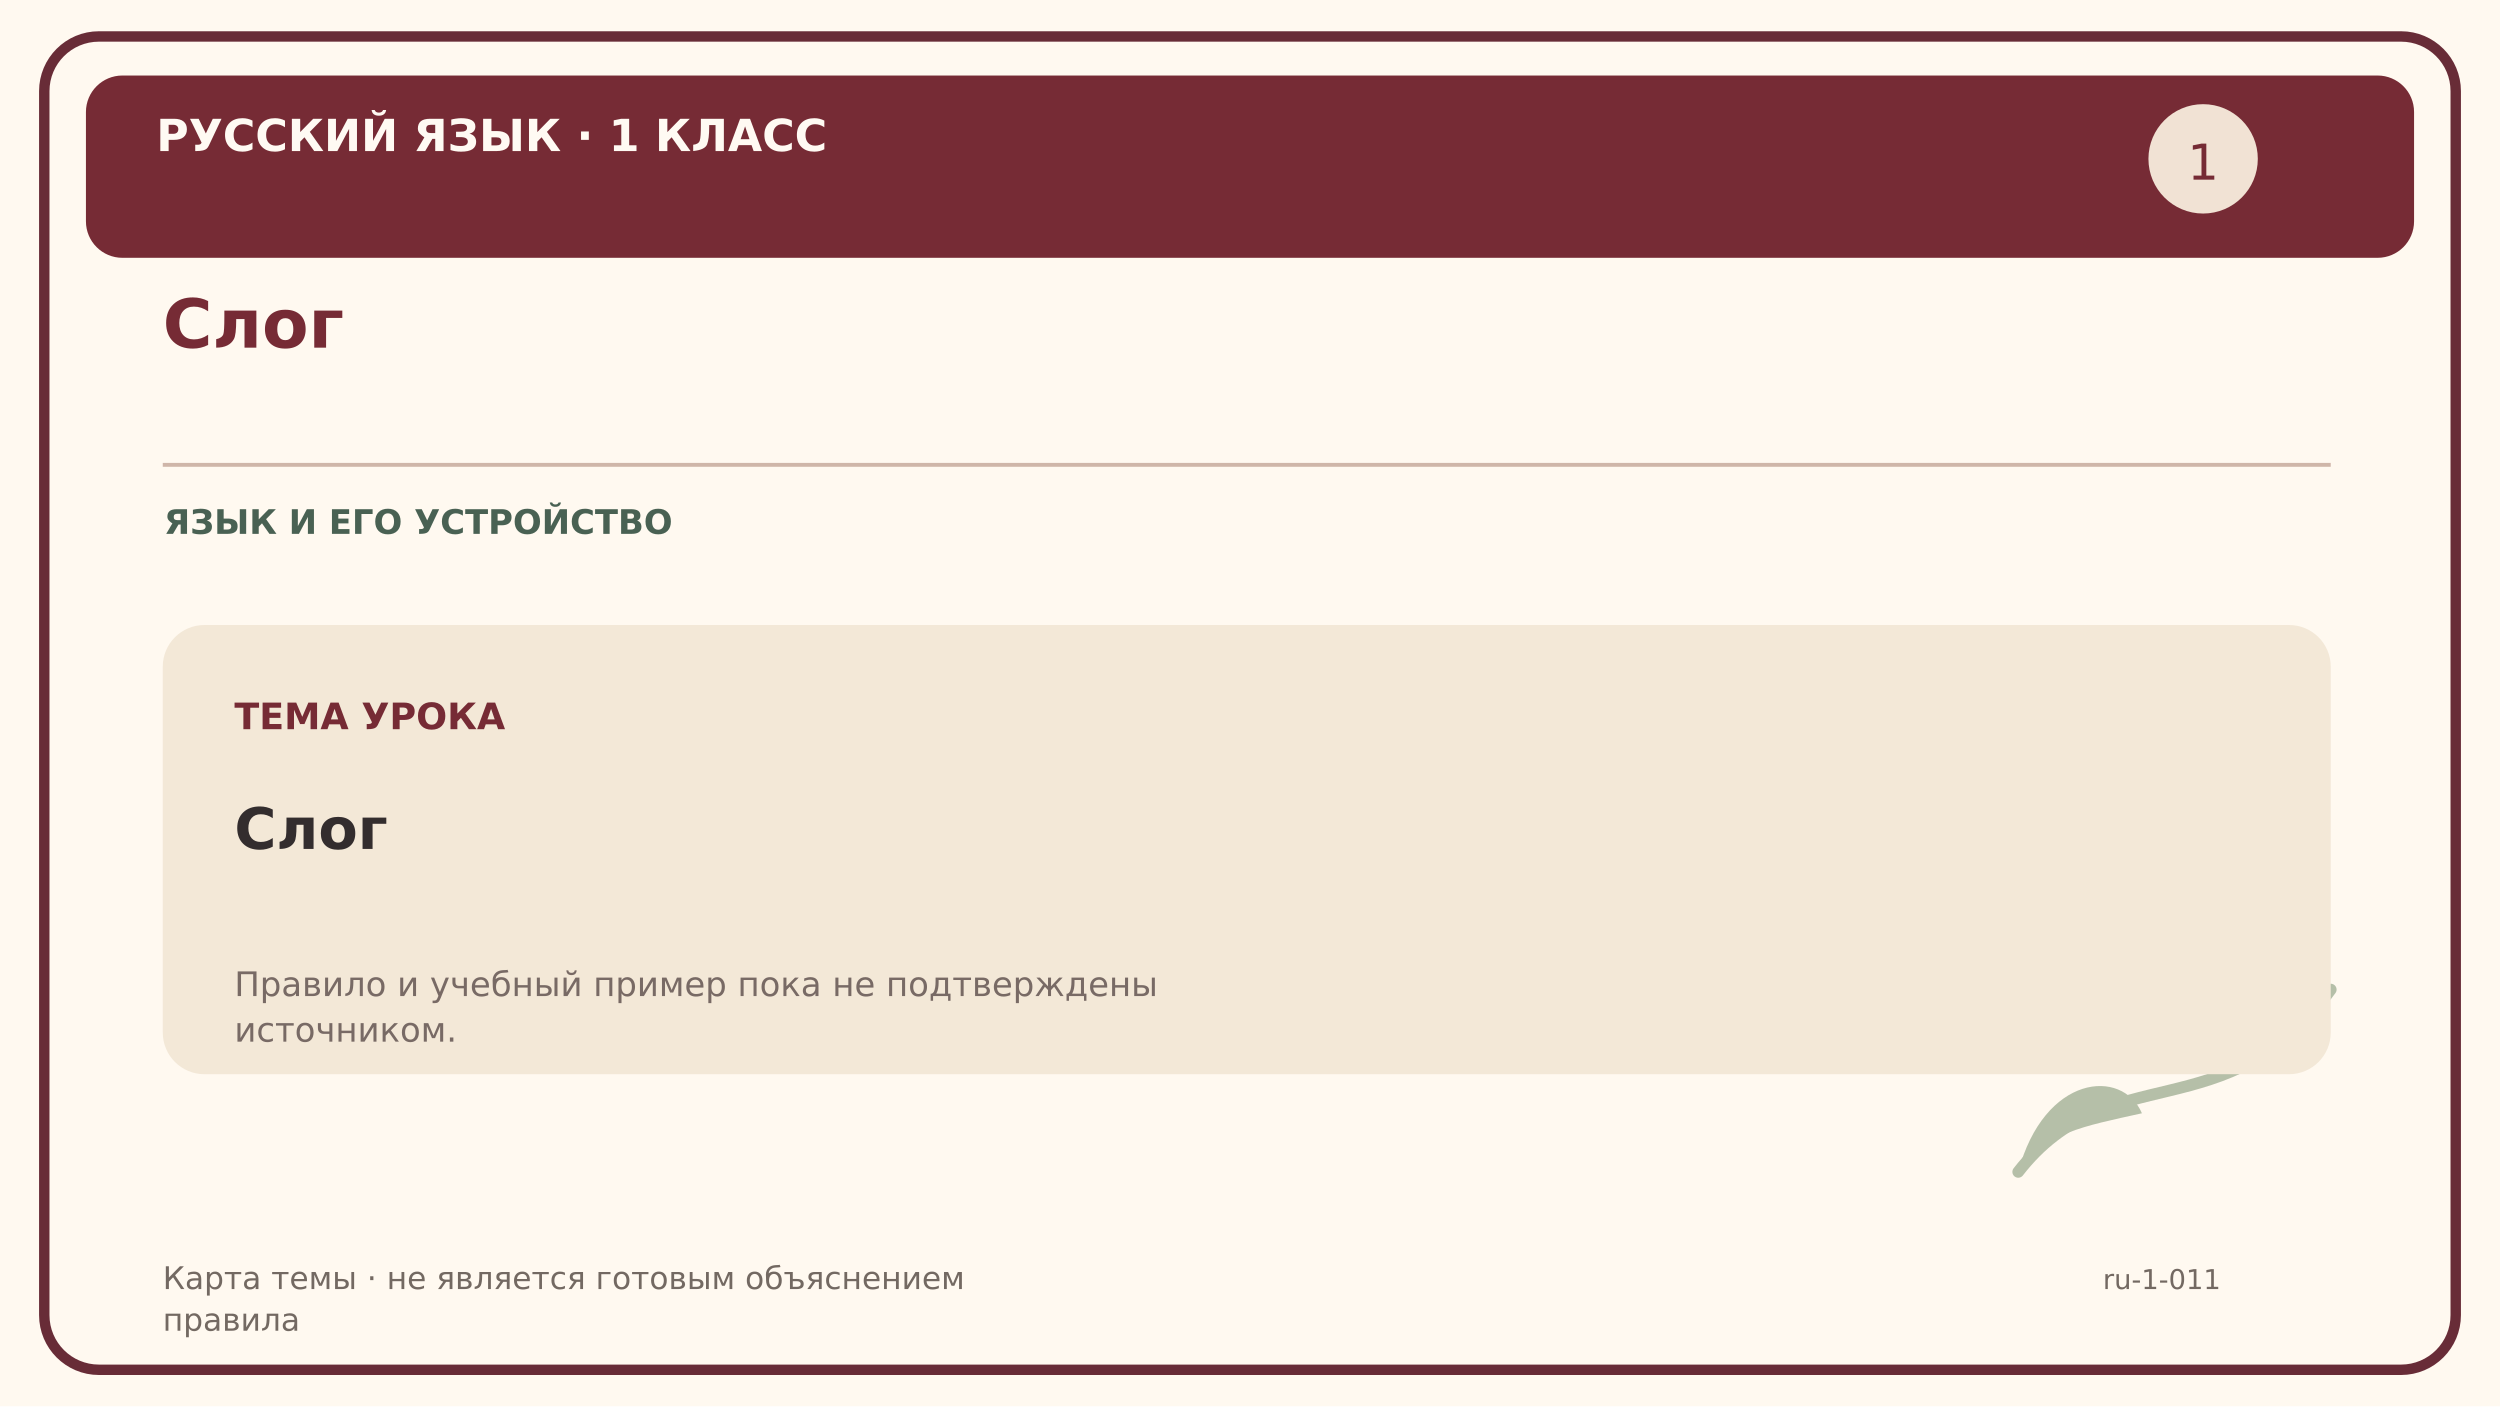
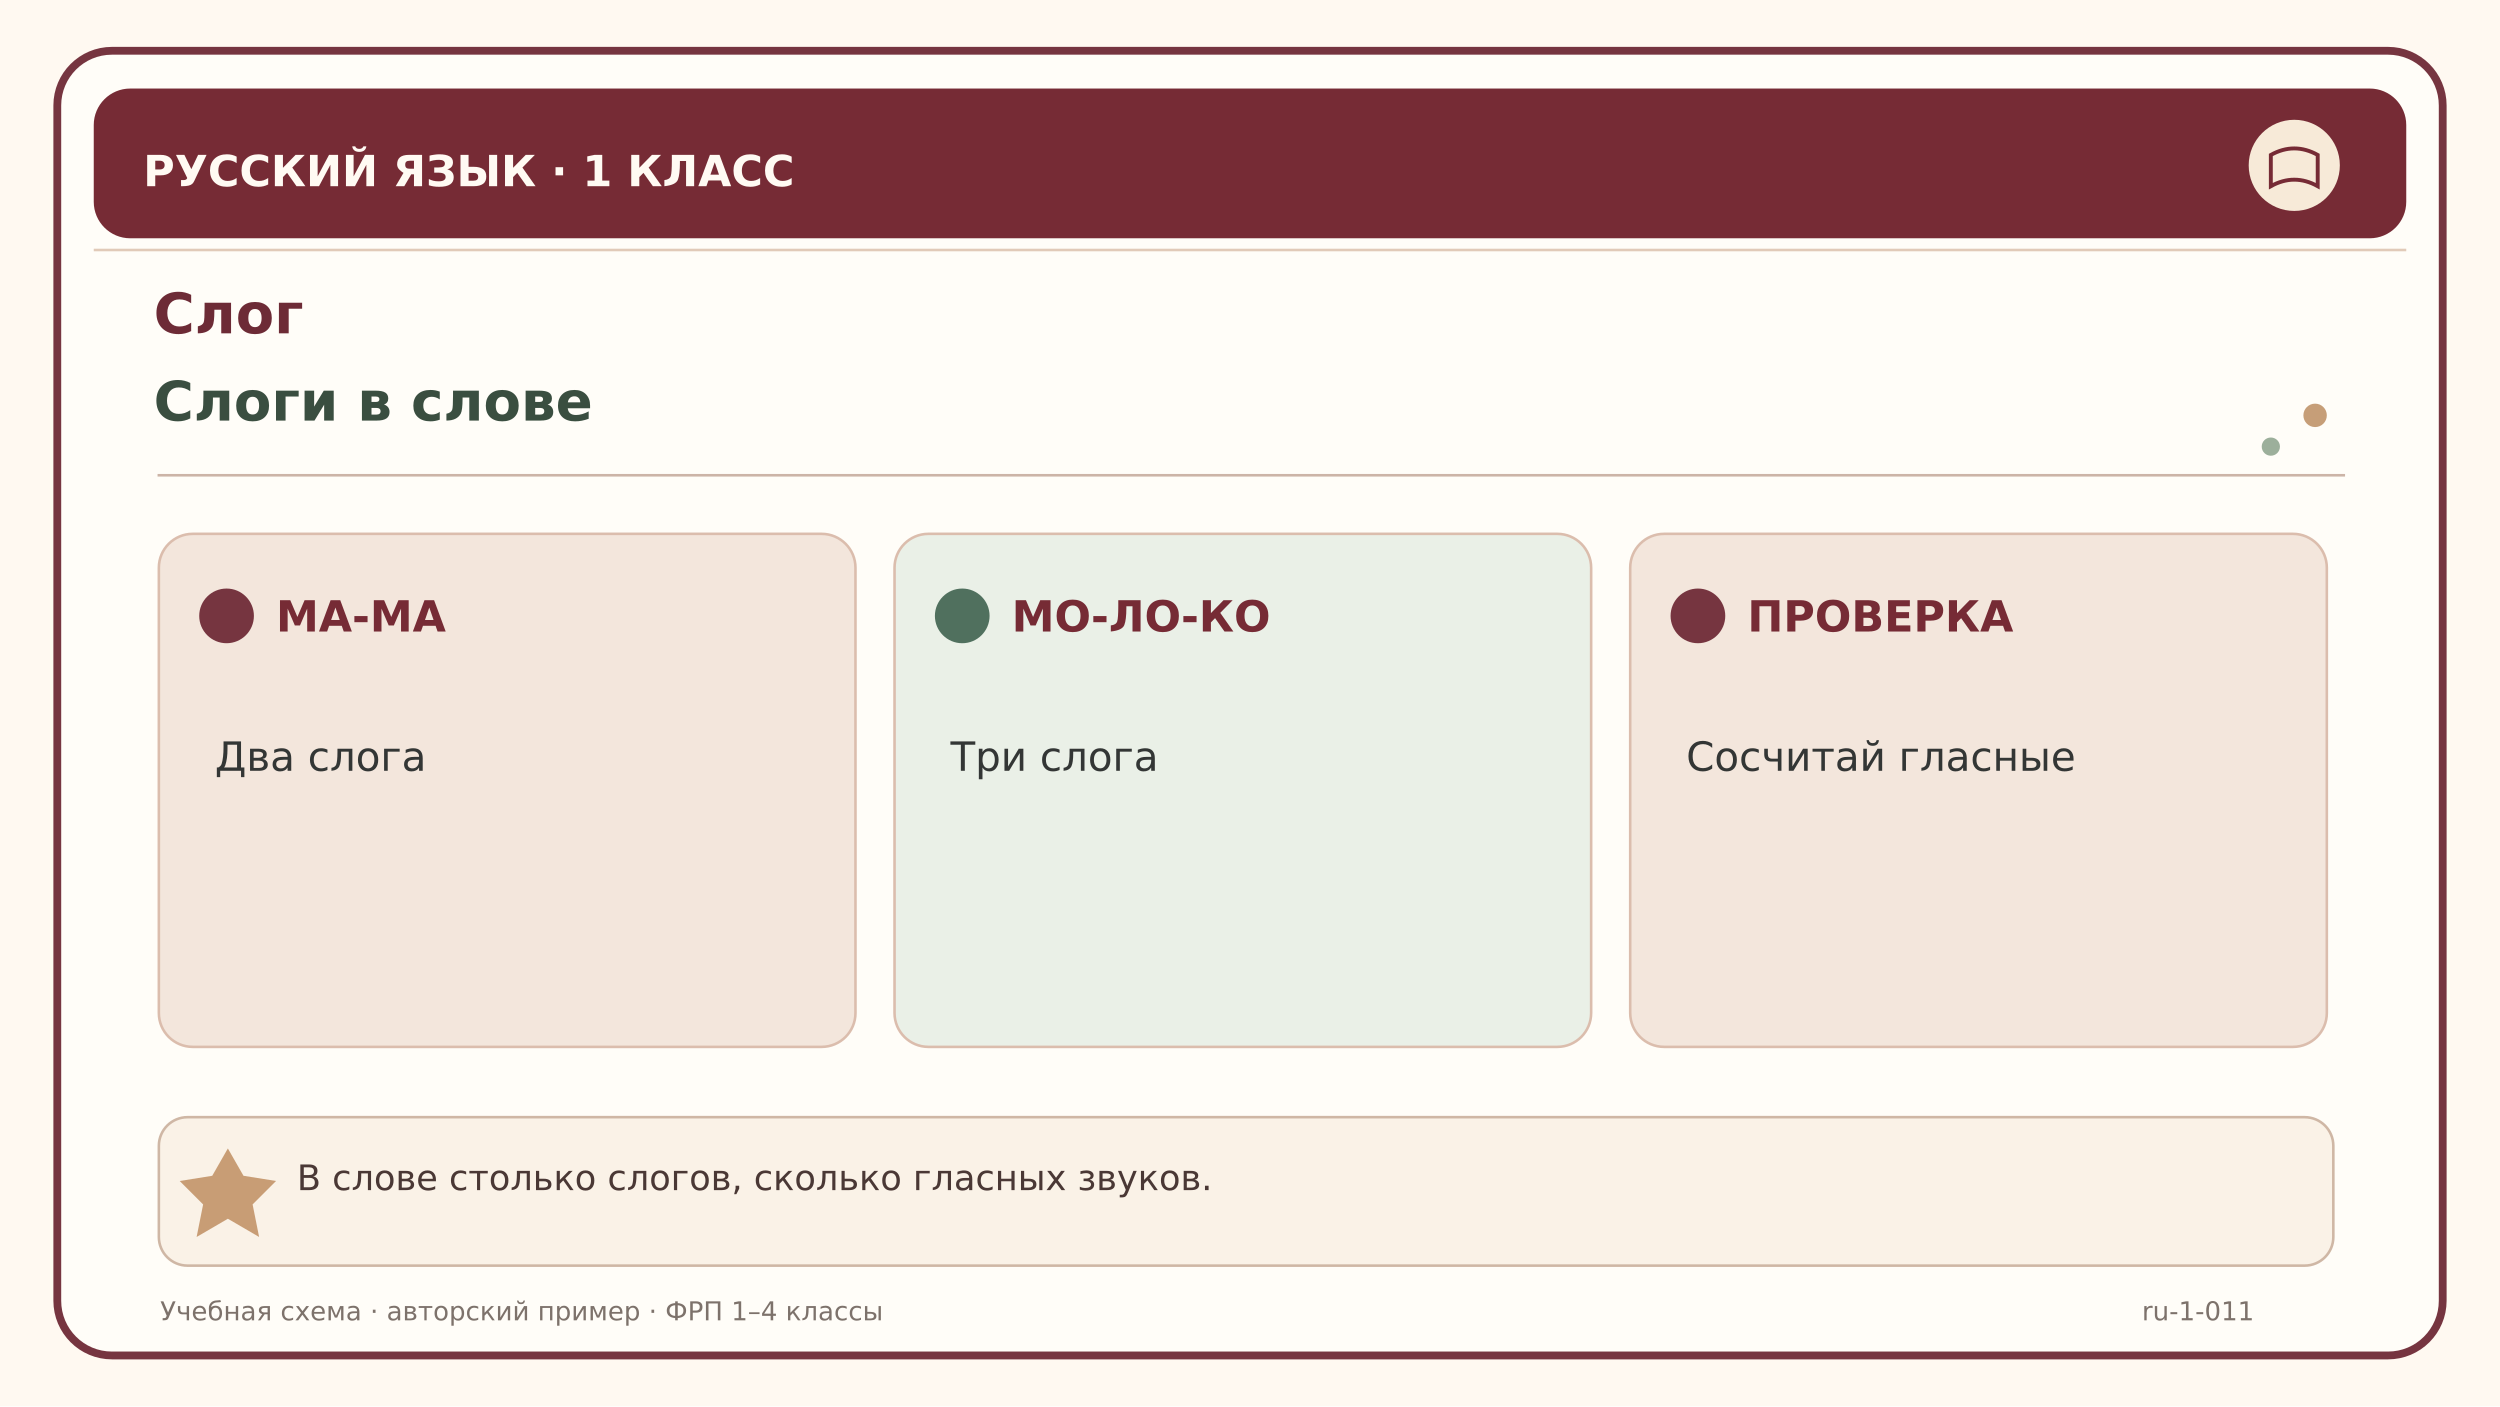
<svg xmlns="http://www.w3.org/2000/svg" width="1920" height="1080" viewBox="0 0 1920 1080">
-   <rect width="1920" height="1080" fill="#fff9f0" />
-   <rect x="34" y="28" width="1852" height="1024" rx="42" fill="none" stroke="#682c37" stroke-width="8" />
-   <rect x="66" y="58" width="1788" height="140" rx="28" fill="#762b35" />
-   <text x="120" y="116" font-family="DejaVu Sans,Arial,sans-serif" font-size="34" font-weight="bold" fill="#fffaf3">РУССКИЙ ЯЗЫК · 1 КЛАСС</text>
-   <text x="125" y="267" font-family="DejaVu Sans,Arial,sans-serif" font-size="52" font-weight="bold" fill="#762b35">Слог</text>
-   <path d="M125 357 H1790" stroke="#cfb6a9" stroke-width="3" />
-   <text x="126" y="410" font-family="DejaVu Sans,Arial,sans-serif" font-size="26" font-weight="bold" fill="#496153">ЯЗЫК И ЕГО УСТРОЙСТВО</text>
-   <circle cx="1692" cy="122" r="42" fill="#f1e2d4" />
-   <text x="1692" y="138" font-family="DejaVu Sans" font-size="38" fill="#762b35" text-anchor="middle">1</text>
-   <path d="M1550 900 C1620 810 1710 870 1790 760" fill="none" stroke="#b5bfa8" stroke-width="9" stroke-linecap="round" />
-   <path d="M1550 900 C1570 825 1630 820 1645 855 C1600 865 1570 870 1550 900" fill="#b5bfa8" />
-   <path d="M1700 827 C1700 760 1770 740 1790 760 C1750 795 1720 805 1700 827" fill="#b5bfa8" />
-   <rect x="125" y="480" width="1665" height="345" rx="32" fill="#f3e8d7" />
-   <text x="180" y="560" font-family="DejaVu Sans,Arial,sans-serif" font-size="28" font-weight="bold" fill="#762b35">ТЕМА УРОКА</text>
-   <text x="180" y="652" font-family="DejaVu Sans,Arial,sans-serif" font-size="44" font-weight="bold" fill="#332d2e">Слог</text>
-   <text x="180" y="765" font-family="DejaVu Sans,Arial,sans-serif" font-size="26" font-weight="normal" fill="#786a65">Правило и учебный пример пока не подтверждены</text>
-   <text x="180" y="800" font-family="DejaVu Sans,Arial,sans-serif" font-size="26" font-weight="normal" fill="#786a65">источником.</text>
-   <text x="125" y="990" font-family="DejaVu Sans,Arial,sans-serif" font-size="24" font-weight="normal" fill="#736962">Карта темы · не является готовым объяснением</text>
-   <text x="125" y="1022" font-family="DejaVu Sans,Arial,sans-serif" font-size="24" font-weight="normal" fill="#736962">правила</text>
-   <text x="1615" y="990" font-family="DejaVu Sans,Arial,sans-serif" font-size="21" font-weight="normal" fill="#736962">ru-1-011</text>
+   <rect width="1920" height="1080" fill="#fff9f1" />
+   <rect x="44" y="39" width="1832" height="1002" rx="42" fill="#fffdf8" stroke="#763540" stroke-width="6" />
+   <path d="M72 192 H1848" stroke="#e1cab8" stroke-width="2" />
+   <rect x="72" y="68" width="1776" height="115" rx="28" fill="#762b35" />
+   <text x="110" y="143" font-family="DejaVu Sans,Arial,sans-serif" font-size="33" font-weight="bold" fill="#fffaf3">РУССКИЙ ЯЗЫК  ·  1 КЛАСС</text>
+   <circle cx="1762" cy="127" r="35" fill="#f7ead8" />
+   <path d="M1744 119 Q1762 109 1780 119 V143 Q1762 133 1744 143 Z" fill="none" stroke="#762b35" stroke-width="3" />
+   <text x="118" y="256" font-family="DejaVu Sans,Arial,sans-serif" font-size="43" font-weight="bold" fill="#6d2b36">Слог</text>
+   <text x="118" y="323" font-family="DejaVu Sans,Arial,sans-serif" font-size="42" font-weight="bold" fill="#3a4e40">Слоги в слове</text>
+   <path d="M121 365 H1801" stroke="#ccb4a7" stroke-width="2" />
+   <circle cx="1778" cy="319" r="9" fill="#c69e78" />
+   <circle cx="1744" cy="343" r="7" fill="#9caf9b" />
+   <rect x="122" y="410" width="535" height="394" rx="26" fill="#f3e6dc" stroke="#dbbdad" stroke-width="2" />
+   <circle cx="174" cy="473" r="21" fill="#763540" />
+   <text x="212" y="485" font-family="DejaVu Sans,Arial,sans-serif" font-size="33" font-weight="bold" fill="#762b35">МА-МА</text>
+   <text x="165" y="592" font-family="DejaVu Sans,Arial,sans-serif" font-size="31" font-weight="normal" fill="#333635">Два слога</text>
+   <rect x="687" y="410" width="535" height="394" rx="26" fill="#eaf0e7" stroke="#dbbdad" stroke-width="2" />
+   <circle cx="739" cy="473" r="21" fill="#50705e" />
+   <text x="777" y="485" font-family="DejaVu Sans,Arial,sans-serif" font-size="33" font-weight="bold" fill="#762b35">МО-ЛО-КО</text>
+   <text x="730" y="592" font-family="DejaVu Sans,Arial,sans-serif" font-size="31" font-weight="normal" fill="#333635">Три слога</text>
+   <rect x="1252" y="410" width="535" height="394" rx="26" fill="#f3e6dc" stroke="#dbbdad" stroke-width="2" />
+   <circle cx="1304" cy="473" r="21" fill="#763540" />
+   <text x="1342" y="485" font-family="DejaVu Sans,Arial,sans-serif" font-size="33" font-weight="bold" fill="#762b35">ПРОВЕРКА</text>
+   <text x="1295" y="592" font-family="DejaVu Sans,Arial,sans-serif" font-size="31" font-weight="normal" fill="#333635">Сосчитай гласные</text>
+   <rect x="122" y="858" width="1670" height="114" rx="22" fill="#faf2e7" stroke="#cfb7a5" stroke-width="2" />
+   <path d="M163 903 L175 882 L187 903 L212 907 L194 925 L199 950 L175 936 L151 950 L156 925 L138 907 Z" fill="#bf8e61" opacity="0.85" />
+   <text x="228" y="914" font-family="DejaVu Sans,Arial,sans-serif" font-size="27" font-weight="normal" fill="#4a3835">В слове столько слогов, сколько гласных звуков.</text>
+   <text x="123" y="1014" font-family="DejaVu Sans,Arial,sans-serif" font-size="20" font-weight="normal" fill="#7d726b">Учебная схема · авторский пример · ФРП 1–4 классы</text>
+   <text x="1645" y="1014" font-family="DejaVu Sans,Arial,sans-serif" font-size="20" font-weight="normal" fill="#7d726b">ru-1-011</text>
</svg>
